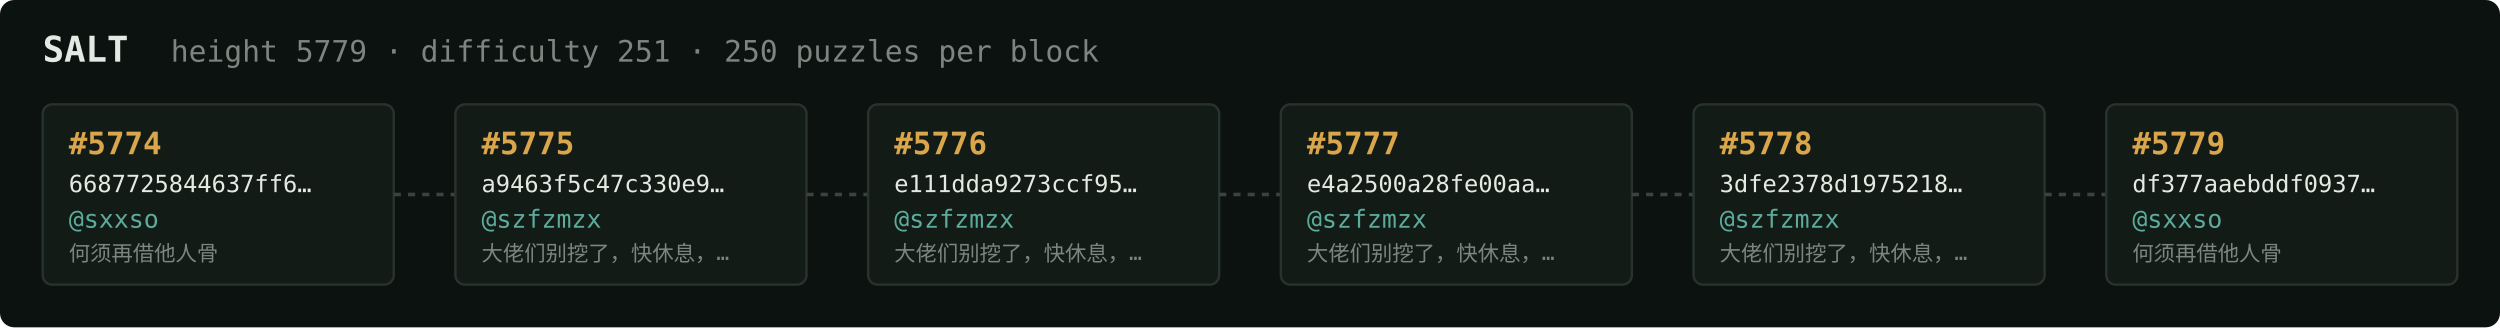
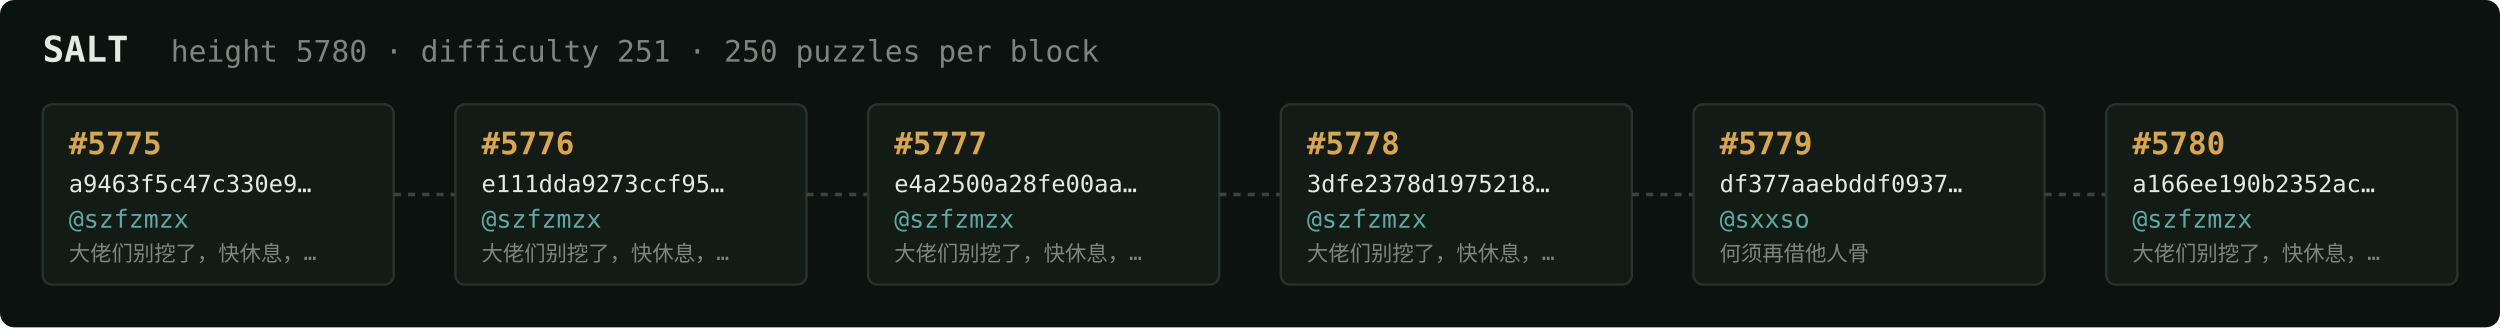
<svg xmlns="http://www.w3.org/2000/svg" width="1054" height="138" viewBox="0 0 1054 138" font-family="ui-monospace,SFMono-Regular,Menlo,monospace">
  <rect fill="#0c1210" width="1054" height="138" rx="6" />
  <text x="18" y="26" fill="#e5e9e3" font-size="15" font-weight="700">SALT</text>
-   <text x="72" y="26" fill="#7a867f" font-size="12.5">height 5779 · difficulty 251 · 250 puzzles per block</text>
+   <text x="72" y="26" fill="#7a867f" font-size="12.5">height 5780 · difficulty 251 · 250 puzzles per block</text>
  <rect x="18" y="44" width="148" height="76" rx="4" fill="#131b17" stroke="#28332e" stroke-width="1" />
-   <text x="29" y="65" fill="#d9a64c" font-size="13" font-weight="700">#5774</text>
-   <text x="29" y="81" fill="#e5e9e3" font-size="10">6687725844637ff6…</text>
-   <text x="29" y="96" fill="#5cab9b" font-size="10.5">@sxxso</text>
-   <text x="29" y="110" fill="#7a867f" font-size="9">何须再借他人骨</text>
+   <text x="29" y="65" fill="#d9a64c" font-size="13" font-weight="700">#5775</text>
+   <text x="29" y="81" fill="#e5e9e3" font-size="10">a9463f5c47c330e9…</text>
+   <text x="29" y="96" fill="#5cab9b" font-size="10.5">@szfzmzx</text>
+   <text x="29" y="110" fill="#7a867f" font-size="9">大佬们别挖了，快休息，…</text>
  <line x1="166" y1="82.0" x2="192" y2="82.0" stroke="#38443e" stroke-width="1.5" stroke-dasharray="3 3" />
  <rect x="192" y="44" width="148" height="76" rx="4" fill="#131b17" stroke="#28332e" stroke-width="1" />
-   <text x="203" y="65" fill="#d9a64c" font-size="13" font-weight="700">#5775</text>
-   <text x="203" y="81" fill="#e5e9e3" font-size="10">a9463f5c47c330e9…</text>
+   <text x="203" y="65" fill="#d9a64c" font-size="13" font-weight="700">#5776</text>
+   <text x="203" y="81" fill="#e5e9e3" font-size="10">e111dda9273ccf95…</text>
  <text x="203" y="96" fill="#5cab9b" font-size="10.5">@szfzmzx</text>
  <text x="203" y="110" fill="#7a867f" font-size="9">大佬们别挖了，快休息，…</text>
  <line x1="340" y1="82.0" x2="366" y2="82.0" stroke="#38443e" stroke-width="1.5" stroke-dasharray="3 3" />
  <rect x="366" y="44" width="148" height="76" rx="4" fill="#131b17" stroke="#28332e" stroke-width="1" />
-   <text x="377" y="65" fill="#d9a64c" font-size="13" font-weight="700">#5776</text>
-   <text x="377" y="81" fill="#e5e9e3" font-size="10">e111dda9273ccf95…</text>
+   <text x="377" y="65" fill="#d9a64c" font-size="13" font-weight="700">#5777</text>
+   <text x="377" y="81" fill="#e5e9e3" font-size="10">e4a2500a28fe00aa…</text>
  <text x="377" y="96" fill="#5cab9b" font-size="10.5">@szfzmzx</text>
  <text x="377" y="110" fill="#7a867f" font-size="9">大佬们别挖了，快休息，…</text>
  <line x1="514" y1="82.0" x2="540" y2="82.0" stroke="#38443e" stroke-width="1.5" stroke-dasharray="3 3" />
  <rect x="540" y="44" width="148" height="76" rx="4" fill="#131b17" stroke="#28332e" stroke-width="1" />
-   <text x="551" y="65" fill="#d9a64c" font-size="13" font-weight="700">#5777</text>
-   <text x="551" y="81" fill="#e5e9e3" font-size="10">e4a2500a28fe00aa…</text>
+   <text x="551" y="65" fill="#d9a64c" font-size="13" font-weight="700">#5778</text>
+   <text x="551" y="81" fill="#e5e9e3" font-size="10">3dfe2378d1975218…</text>
  <text x="551" y="96" fill="#5cab9b" font-size="10.5">@szfzmzx</text>
  <text x="551" y="110" fill="#7a867f" font-size="9">大佬们别挖了，快休息，…</text>
  <line x1="688" y1="82.0" x2="714" y2="82.0" stroke="#38443e" stroke-width="1.5" stroke-dasharray="3 3" />
  <rect x="714" y="44" width="148" height="76" rx="4" fill="#131b17" stroke="#28332e" stroke-width="1" />
-   <text x="725" y="65" fill="#d9a64c" font-size="13" font-weight="700">#5778</text>
-   <text x="725" y="81" fill="#e5e9e3" font-size="10">3dfe2378d1975218…</text>
-   <text x="725" y="96" fill="#5cab9b" font-size="10.5">@szfzmzx</text>
-   <text x="725" y="110" fill="#7a867f" font-size="9">大佬们别挖了，快休息，…</text>
+   <text x="725" y="65" fill="#d9a64c" font-size="13" font-weight="700">#5779</text>
+   <text x="725" y="81" fill="#e5e9e3" font-size="10">df377aaebddf0937…</text>
+   <text x="725" y="96" fill="#5cab9b" font-size="10.5">@sxxso</text>
+   <text x="725" y="110" fill="#7a867f" font-size="9">何须再借他人骨</text>
  <line x1="862" y1="82.0" x2="888" y2="82.0" stroke="#38443e" stroke-width="1.5" stroke-dasharray="3 3" />
  <rect x="888" y="44" width="148" height="76" rx="4" fill="#131b17" stroke="#28332e" stroke-width="1" />
-   <text x="899" y="65" fill="#d9a64c" font-size="13" font-weight="700">#5779</text>
-   <text x="899" y="81" fill="#e5e9e3" font-size="10">df377aaebddf0937…</text>
-   <text x="899" y="96" fill="#5cab9b" font-size="10.5">@sxxso</text>
-   <text x="899" y="110" fill="#7a867f" font-size="9">何须再借他人骨</text>
+   <text x="899" y="65" fill="#d9a64c" font-size="13" font-weight="700">#5780</text>
+   <text x="899" y="81" fill="#e5e9e3" font-size="10">a166ee190b2352ac…</text>
+   <text x="899" y="96" fill="#5cab9b" font-size="10.5">@szfzmzx</text>
+   <text x="899" y="110" fill="#7a867f" font-size="9">大佬们别挖了，快休息，…</text>
</svg>
